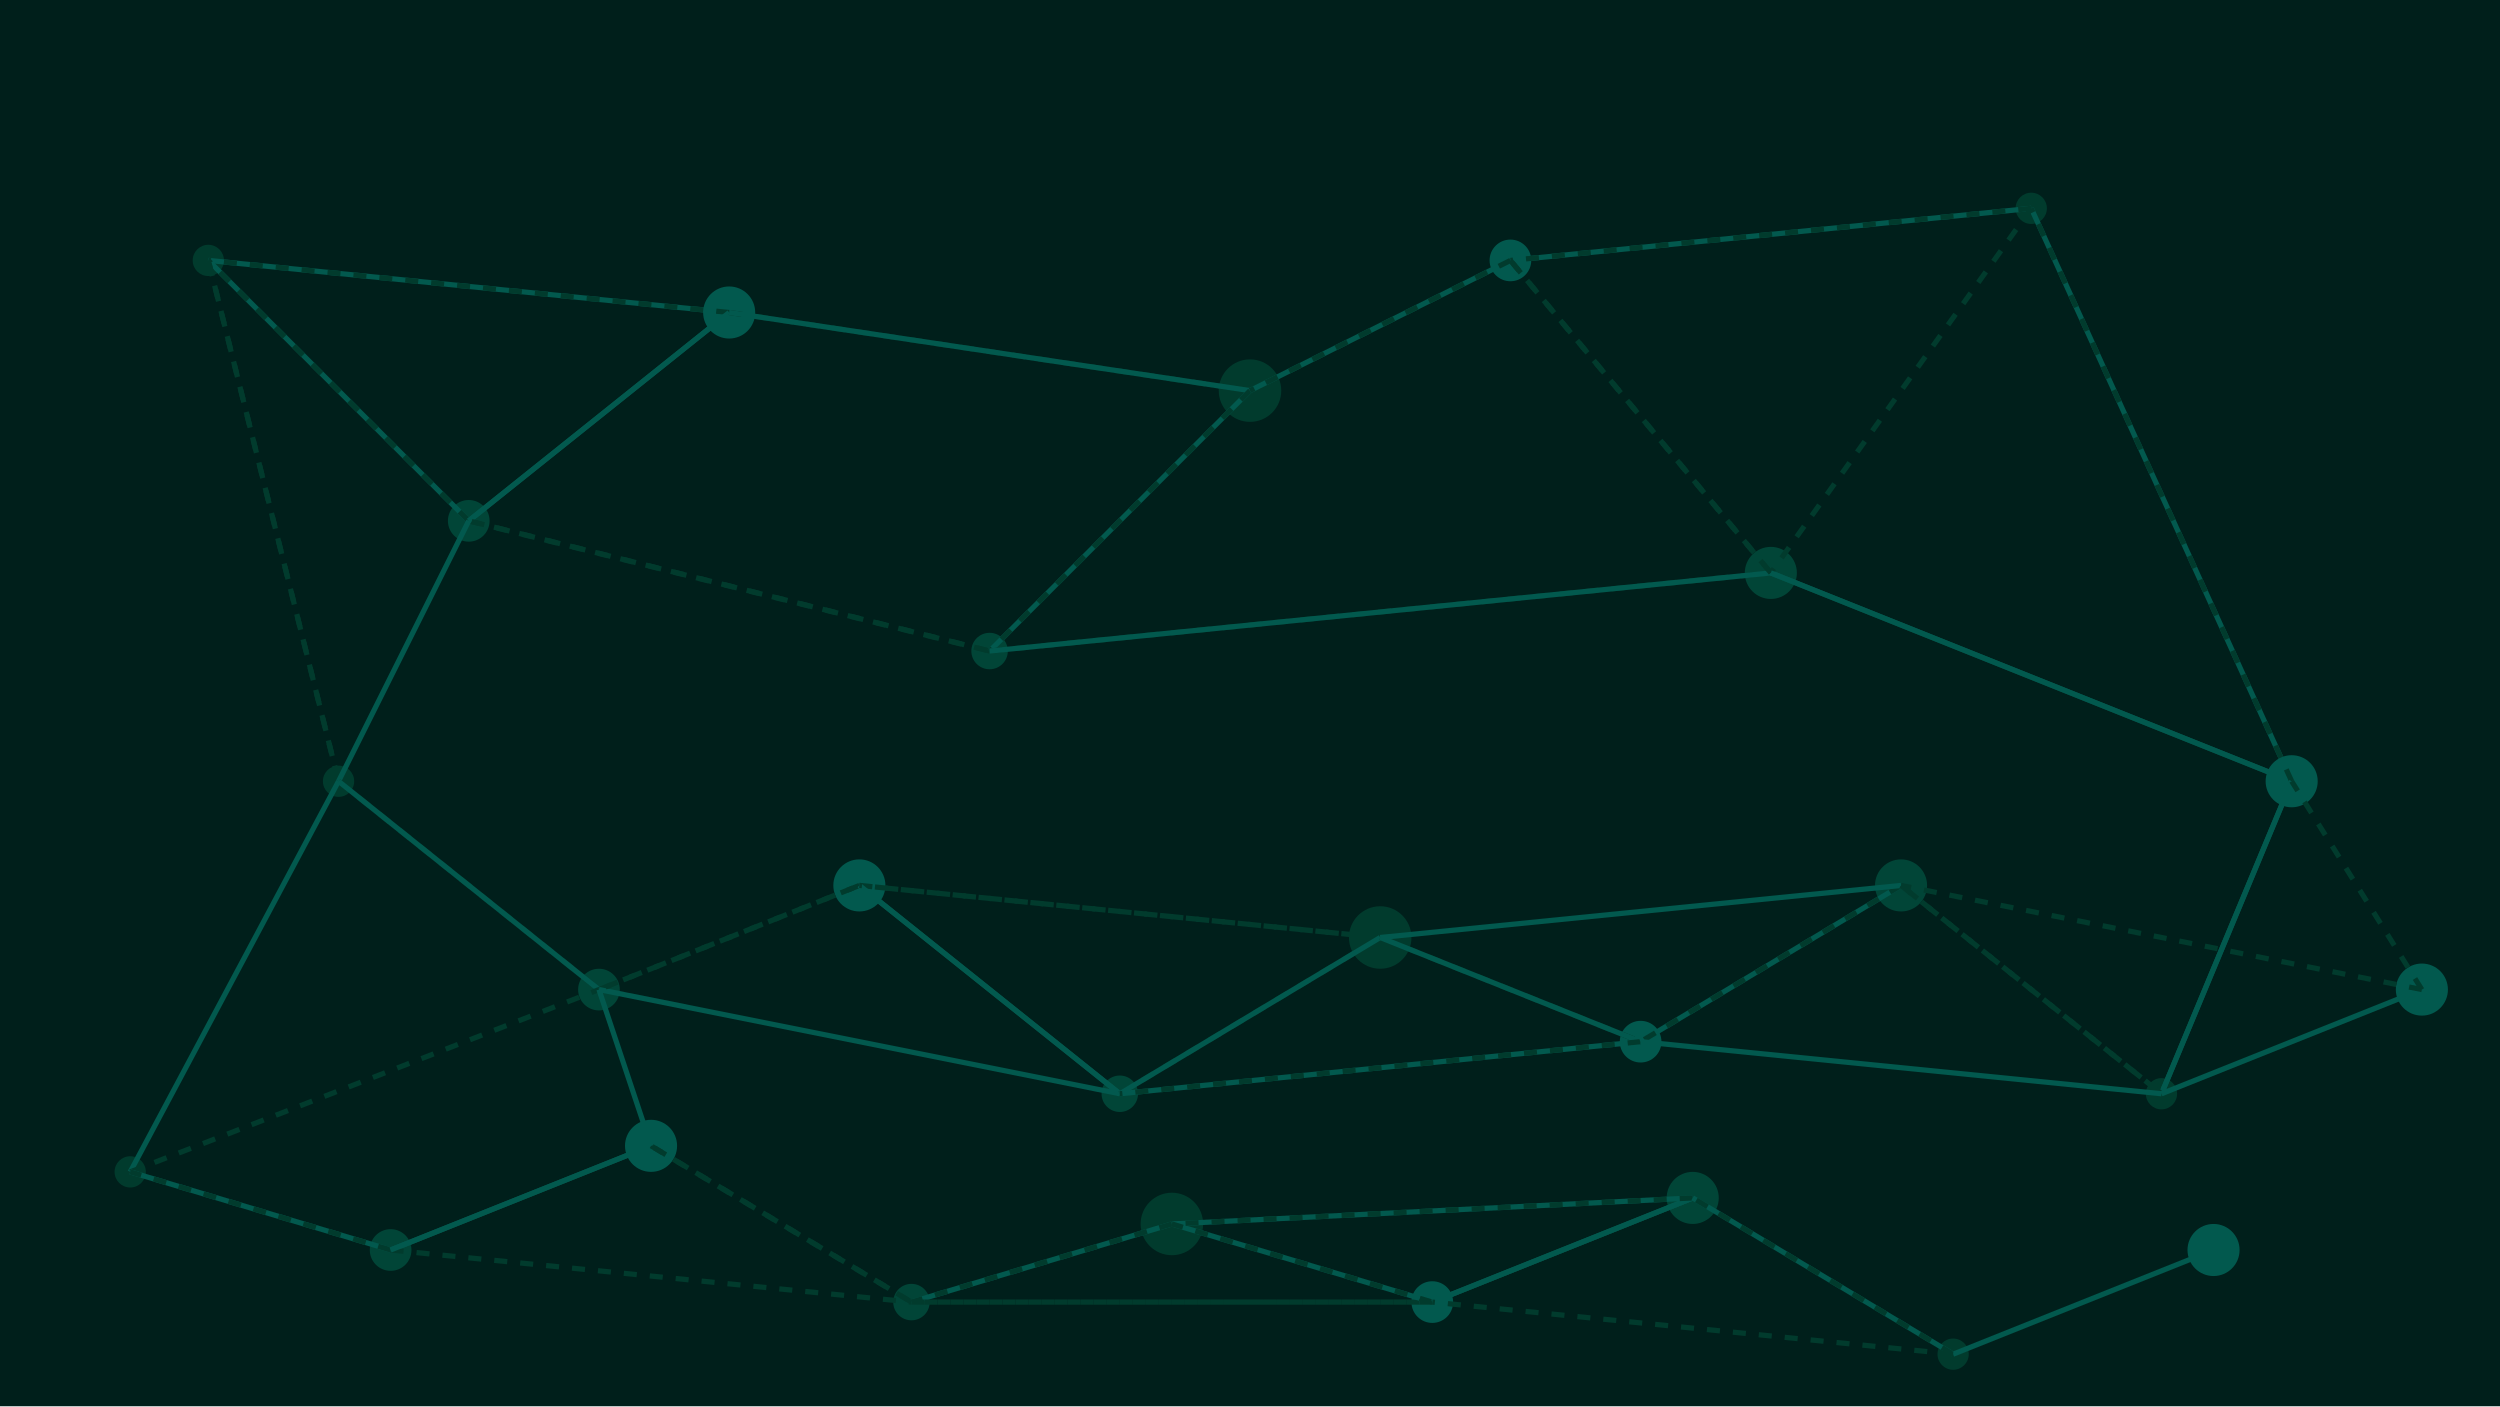
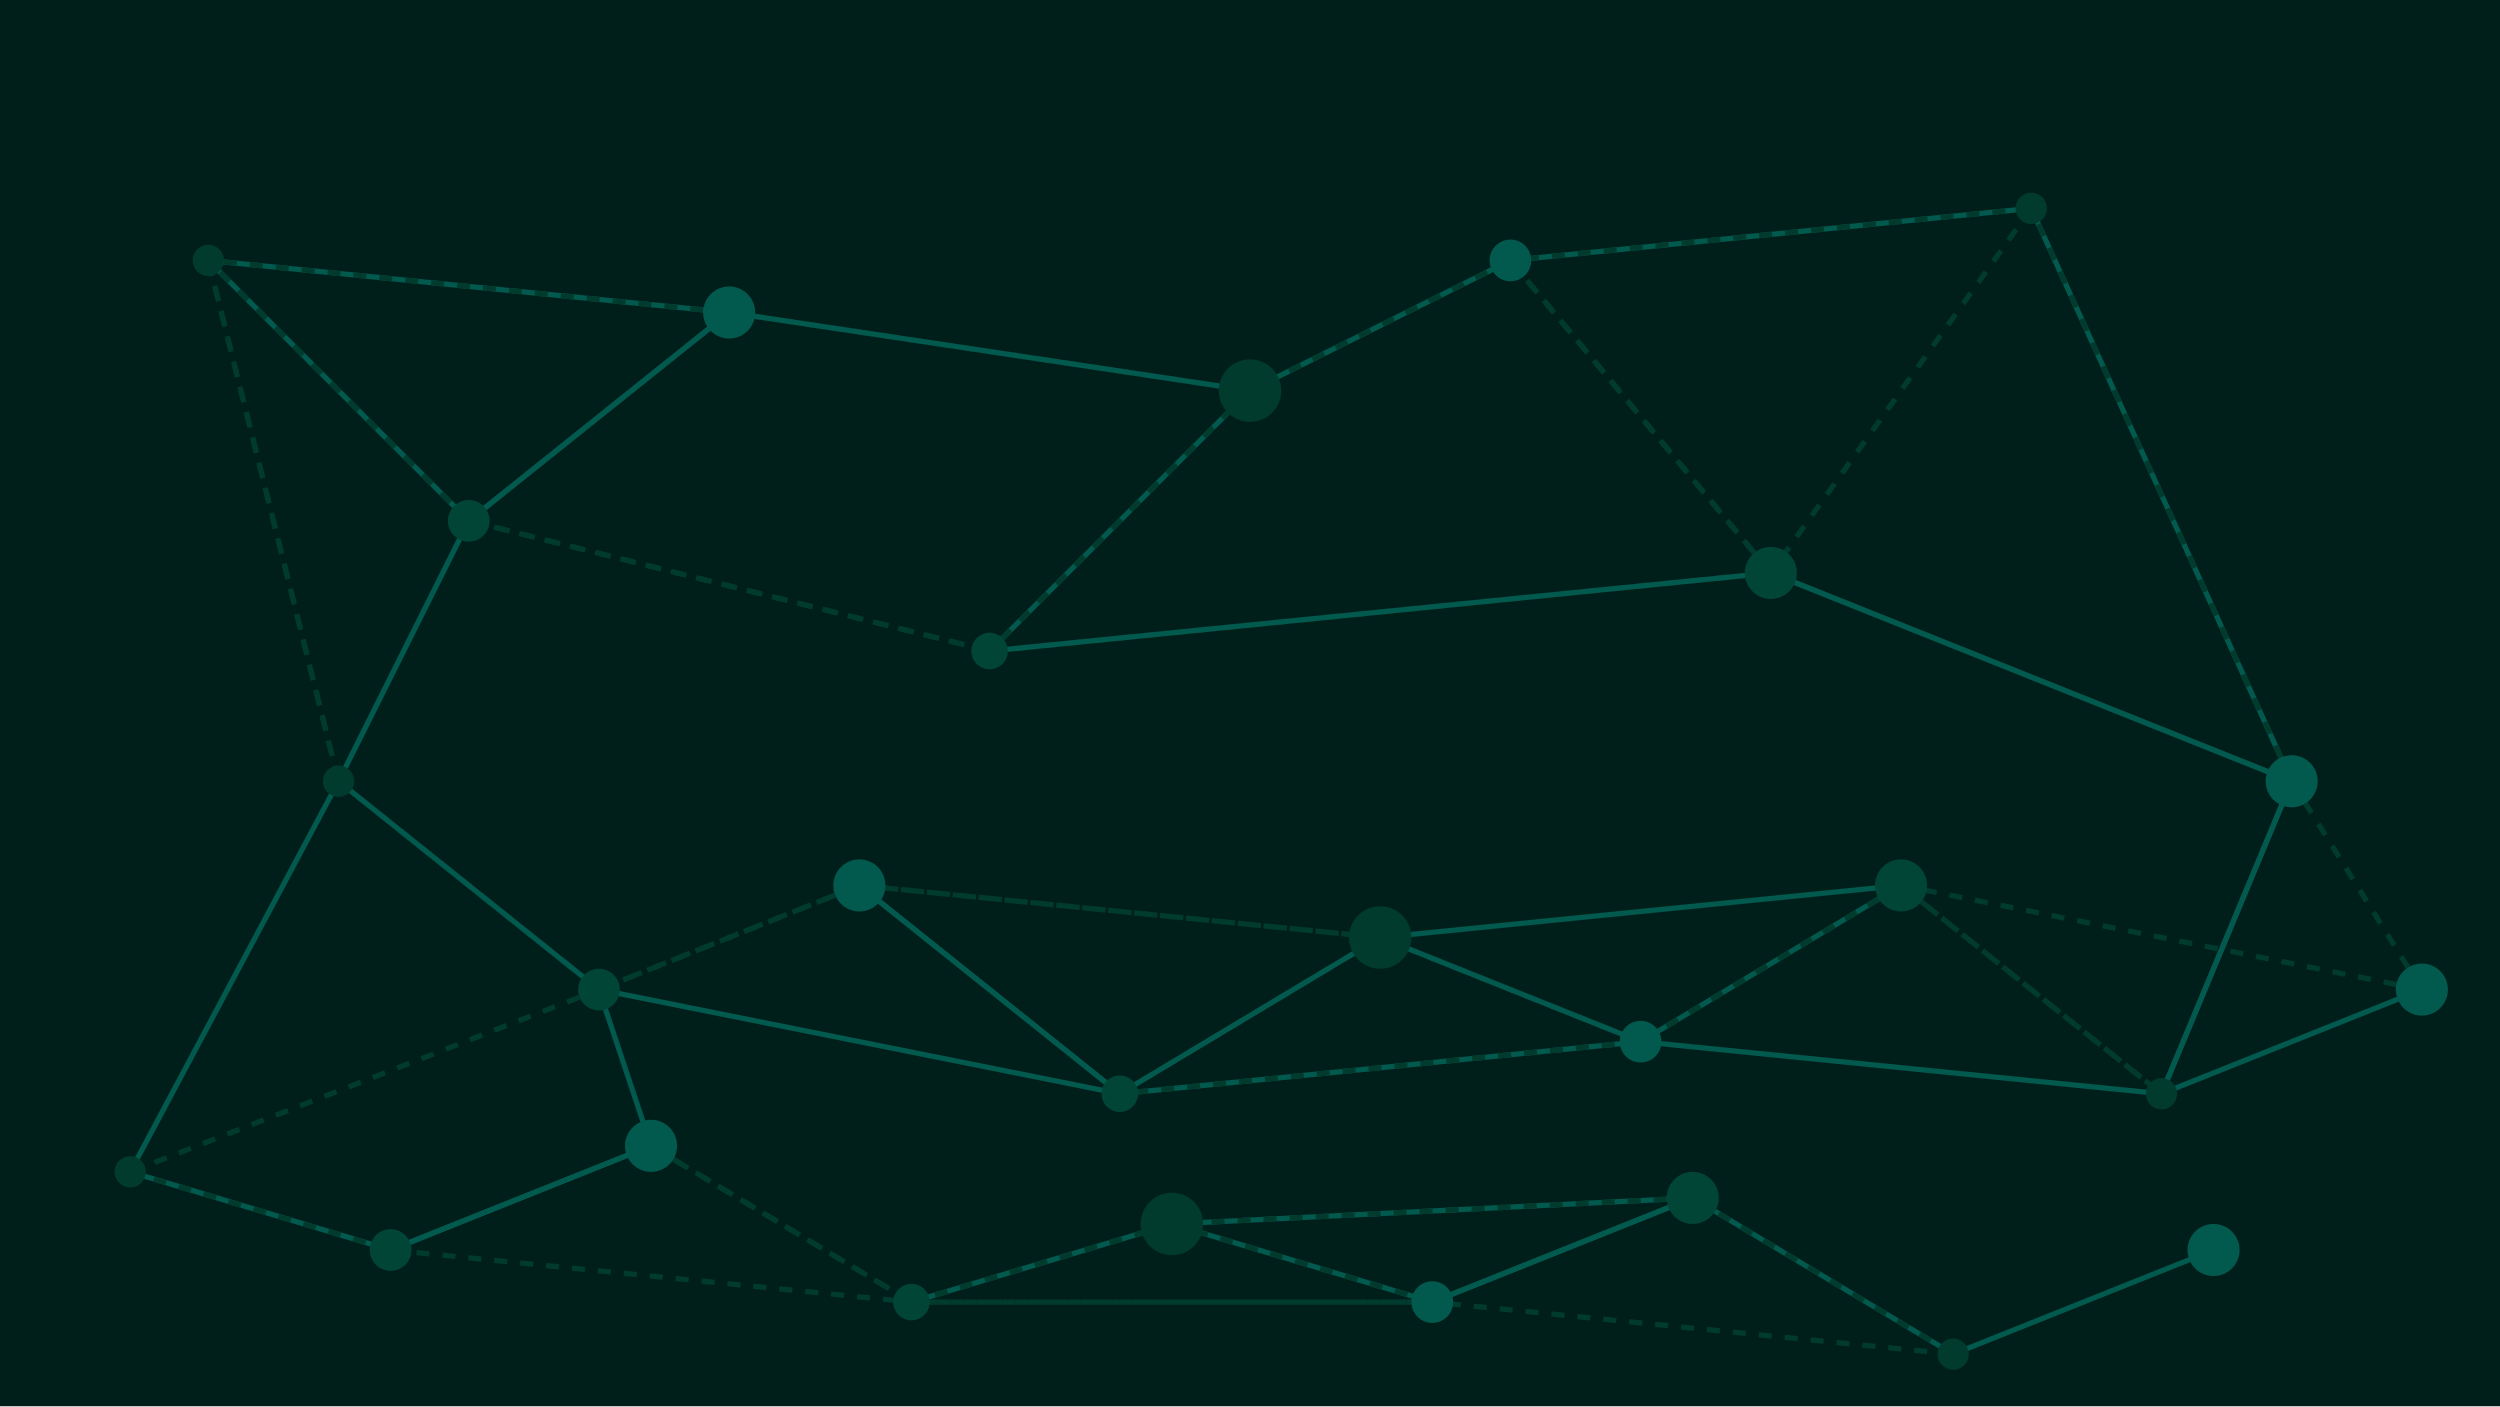
<svg xmlns="http://www.w3.org/2000/svg" id="visual" viewBox="0 0 960 540" width="960" height="540" version="1.1">
  <rect width="100%" height="100%" fill="#001f1b" />
-   <circle id="n1" cx="80" cy="100" r="6" fill="#013b2d" />
-   <circle id="n2" cx="180" cy="200" r="8" fill="#014537" />
-   <circle id="n3" cx="280" cy="120" r="10" fill="#02594e" />
-   <circle id="n4" cx="380" cy="250" r="7" fill="#014537" />
-   <circle id="n5" cx="480" cy="150" r="12" fill="#013b2d" />
-   <circle id="n6" cx="580" cy="100" r="8" fill="#02594e" />
-   <circle id="n7" cx="680" cy="220" r="10" fill="#014537" />
-   <circle id="n8" cx="780" cy="80" r="6" fill="#013b2d" />
-   <circle id="n9" cx="880" cy="300" r="10" fill="#02594e" />
-   <circle id="n10" cx="130" cy="300" r="6" fill="#013b2d" />
-   <circle id="n11" cx="230" cy="380" r="8" fill="#014537" />
-   <circle id="n12" cx="330" cy="340" r="10" fill="#02594e" />
-   <circle id="n13" cx="430" cy="420" r="7" fill="#014537" />
-   <circle id="n14" cx="530" cy="360" r="12" fill="#013b2d" />
-   <circle id="n15" cx="630" cy="400" r="8" fill="#02594e" />
-   <circle id="n16" cx="730" cy="340" r="10" fill="#014537" />
-   <circle id="n17" cx="830" cy="420" r="6" fill="#013b2d" />
-   <circle id="n18" cx="930" cy="380" r="10" fill="#02594e" />
-   <circle id="n19" cx="50" cy="450" r="6" fill="#013b2d" />
-   <circle id="n20" cx="150" cy="480" r="8" fill="#014537" />
-   <circle id="n21" cx="250" cy="440" r="10" fill="#02594e" />
-   <circle id="n22" cx="350" cy="500" r="7" fill="#014537" />
-   <circle id="n23" cx="450" cy="470" r="12" fill="#013b2d" />
-   <circle id="n24" cx="550" cy="500" r="8" fill="#02594e" />
-   <circle id="n25" cx="650" cy="460" r="10" fill="#014537" />
-   <circle id="n26" cx="750" cy="520" r="6" fill="#013b2d" />
-   <circle id="n27" cx="850" cy="480" r="10" fill="#02594e" />
  <line x1="80" y1="100" x2="180" y2="200" stroke="#02594e" stroke-width="2" />
  <line x1="80" y1="100" x2="130" y2="300" stroke="#013b2d" stroke-width="2" stroke-dasharray="5,5" />
  <line x1="80" y1="100" x2="280" y2="120" stroke="#02594e" stroke-width="2" />
  <line x1="180" y1="200" x2="80" y2="100" stroke="#013b2d" stroke-width="2" stroke-dasharray="5,5" />
  <line x1="180" y1="200" x2="280" y2="120" stroke="#02594e" stroke-width="2" />
  <line x1="180" y1="200" x2="380" y2="250" stroke="#013b2d" stroke-width="2" stroke-dasharray="5,5" />
  <line x1="280" y1="120" x2="80" y2="100" stroke="#013b2d" stroke-width="2" stroke-dasharray="5,5" />
  <line x1="280" y1="120" x2="180" y2="200" stroke="#02594e" stroke-width="2" />
  <line x1="280" y1="120" x2="480" y2="150" stroke="#013b2d" stroke-width="2" stroke-dasharray="5,5" />
  <line x1="380" y1="250" x2="180" y2="200" stroke="#013b2d" stroke-width="2" stroke-dasharray="5,5" />
  <line x1="380" y1="250" x2="480" y2="150" stroke="#02594e" stroke-width="2" />
  <line x1="380" y1="250" x2="680" y2="220" stroke="#013b2d" stroke-width="2" stroke-dasharray="5,5" />
  <line x1="480" y1="150" x2="280" y2="120" stroke="#02594e" stroke-width="2" />
  <line x1="480" y1="150" x2="380" y2="250" stroke="#013b2d" stroke-width="2" stroke-dasharray="5,5" />
  <line x1="480" y1="150" x2="580" y2="100" stroke="#02594e" stroke-width="2" />
  <line x1="580" y1="100" x2="480" y2="150" stroke="#013b2d" stroke-width="2" stroke-dasharray="5,5" />
  <line x1="580" y1="100" x2="780" y2="80" stroke="#02594e" stroke-width="2" />
  <line x1="580" y1="100" x2="680" y2="220" stroke="#013b2d" stroke-width="2" stroke-dasharray="5,5" />
  <line x1="680" y1="220" x2="380" y2="250" stroke="#02594e" stroke-width="2" />
  <line x1="680" y1="220" x2="580" y2="100" stroke="#013b2d" stroke-width="2" stroke-dasharray="5,5" />
  <line x1="680" y1="220" x2="880" y2="300" stroke="#02594e" stroke-width="2" />
  <line x1="780" y1="80" x2="580" y2="100" stroke="#013b2d" stroke-width="2" stroke-dasharray="5,5" />
  <line x1="780" y1="80" x2="880" y2="300" stroke="#02594e" stroke-width="2" />
  <line x1="780" y1="80" x2="680" y2="220" stroke="#013b2d" stroke-width="2" stroke-dasharray="5,5" />
  <line x1="880" y1="300" x2="680" y2="220" stroke="#02594e" stroke-width="2" />
  <line x1="880" y1="300" x2="780" y2="80" stroke="#013b2d" stroke-width="2" stroke-dasharray="5,5" />
  <line x1="880" y1="300" x2="830" y2="420" stroke="#02594e" stroke-width="2" />
  <line x1="130" y1="300" x2="80" y2="100" stroke="#013b2d" stroke-width="2" stroke-dasharray="5,5" />
  <line x1="130" y1="300" x2="180" y2="200" stroke="#02594e" stroke-width="2" />
  <line x1="130" y1="300" x2="230" y2="380" stroke="#013b2d" stroke-width="2" stroke-dasharray="5,5" />
  <line x1="230" y1="380" x2="130" y2="300" stroke="#02594e" stroke-width="2" />
  <line x1="230" y1="380" x2="330" y2="340" stroke="#013b2d" stroke-width="2" stroke-dasharray="5,5" />
  <line x1="230" y1="380" x2="430" y2="420" stroke="#02594e" stroke-width="2" />
  <line x1="330" y1="340" x2="230" y2="380" stroke="#013b2d" stroke-width="2" stroke-dasharray="5,5" />
  <line x1="330" y1="340" x2="430" y2="420" stroke="#02594e" stroke-width="2" />
  <line x1="330" y1="340" x2="530" y2="360" stroke="#013b2d" stroke-width="2" stroke-dasharray="5,5" />
  <line x1="430" y1="420" x2="330" y2="340" stroke="#02594e" stroke-width="2" />
  <line x1="430" y1="420" x2="530" y2="360" stroke="#013b2d" stroke-width="2" stroke-dasharray="5,5" />
  <line x1="430" y1="420" x2="630" y2="400" stroke="#02594e" stroke-width="2" />
  <line x1="530" y1="360" x2="330" y2="340" stroke="#013b2d" stroke-width="2" stroke-dasharray="5,5" />
  <line x1="530" y1="360" x2="430" y2="420" stroke="#02594e" stroke-width="2" />
  <line x1="530" y1="360" x2="630" y2="400" stroke="#013b2d" stroke-width="2" stroke-dasharray="5,5" />
  <line x1="630" y1="400" x2="530" y2="360" stroke="#02594e" stroke-width="2" />
  <line x1="630" y1="400" x2="430" y2="420" stroke="#013b2d" stroke-width="2" stroke-dasharray="5,5" />
  <line x1="630" y1="400" x2="730" y2="340" stroke="#02594e" stroke-width="2" />
  <line x1="730" y1="340" x2="630" y2="400" stroke="#013b2d" stroke-width="2" stroke-dasharray="5,5" />
  <line x1="730" y1="340" x2="530" y2="360" stroke="#02594e" stroke-width="2" />
  <line x1="730" y1="340" x2="830" y2="420" stroke="#013b2d" stroke-width="2" stroke-dasharray="5,5" />
  <line x1="830" y1="420" x2="880" y2="300" stroke="#02594e" stroke-width="2" />
  <line x1="830" y1="420" x2="730" y2="340" stroke="#013b2d" stroke-width="2" stroke-dasharray="5,5" />
  <line x1="830" y1="420" x2="630" y2="400" stroke="#02594e" stroke-width="2" />
  <line x1="930" y1="380" x2="880" y2="300" stroke="#013b2d" stroke-width="2" stroke-dasharray="5,5" />
  <line x1="930" y1="380" x2="830" y2="420" stroke="#02594e" stroke-width="2" />
  <line x1="930" y1="380" x2="730" y2="340" stroke="#013b2d" stroke-width="2" stroke-dasharray="5,5" />
  <line x1="50" y1="450" x2="130" y2="300" stroke="#02594e" stroke-width="2" />
  <line x1="50" y1="450" x2="230" y2="380" stroke="#013b2d" stroke-width="2" stroke-dasharray="5,5" />
  <line x1="50" y1="450" x2="150" y2="480" stroke="#02594e" stroke-width="2" />
  <line x1="150" y1="480" x2="50" y2="450" stroke="#013b2d" stroke-width="2" stroke-dasharray="5,5" />
  <line x1="150" y1="480" x2="250" y2="440" stroke="#02594e" stroke-width="2" />
  <line x1="150" y1="480" x2="350" y2="500" stroke="#013b2d" stroke-width="2" stroke-dasharray="5,5" />
  <line x1="250" y1="440" x2="150" y2="480" stroke="#02594e" stroke-width="2" />
  <line x1="250" y1="440" x2="350" y2="500" stroke="#013b2d" stroke-width="2" stroke-dasharray="5,5" />
  <line x1="250" y1="440" x2="230" y2="380" stroke="#02594e" stroke-width="2" />
  <line x1="350" y1="500" x2="250" y2="440" stroke="#013b2d" stroke-width="2" stroke-dasharray="5,5" />
  <line x1="350" y1="500" x2="450" y2="470" stroke="#02594e" stroke-width="2" />
  <line x1="350" y1="500" x2="550" y2="500" stroke="#013b2d" stroke-width="2" stroke-dasharray="5,5" />
  <line x1="450" y1="470" x2="550" y2="500" stroke="#02594e" stroke-width="2" />
  <line x1="450" y1="470" x2="350" y2="500" stroke="#013b2d" stroke-width="2" stroke-dasharray="5,5" />
  <line x1="450" y1="470" x2="650" y2="460" stroke="#02594e" stroke-width="2" />
  <line x1="550" y1="500" x2="450" y2="470" stroke="#013b2d" stroke-width="2" stroke-dasharray="5,5" />
  <line x1="550" y1="500" x2="650" y2="460" stroke="#02594e" stroke-width="2" />
  <line x1="550" y1="500" x2="350" y2="500" stroke="#013b2d" stroke-width="2" stroke-dasharray="5,5" />
  <line x1="650" y1="460" x2="550" y2="500" stroke="#02594e" stroke-width="2" />
  <line x1="650" y1="460" x2="450" y2="470" stroke="#013b2d" stroke-width="2" stroke-dasharray="5,5" />
  <line x1="650" y1="460" x2="750" y2="520" stroke="#02594e" stroke-width="2" />
  <line x1="750" y1="520" x2="650" y2="460" stroke="#013b2d" stroke-width="2" stroke-dasharray="5,5" />
  <line x1="750" y1="520" x2="850" y2="480" stroke="#02594e" stroke-width="2" />
  <line x1="750" y1="520" x2="550" y2="500" stroke="#013b2d" stroke-width="2" stroke-dasharray="5,5" />
+   <circle id="n1" cx="80" cy="100" r="6" fill="#013b2d" />
+   <circle id="n2" cx="180" cy="200" r="8" fill="#014537" />
+   <circle id="n3" cx="280" cy="120" r="10" fill="#02594e" />
+   <circle id="n4" cx="380" cy="250" r="7" fill="#014537" />
+   <circle id="n5" cx="480" cy="150" r="12" fill="#013b2d" />
+   <circle id="n6" cx="580" cy="100" r="8" fill="#02594e" />
+   <circle id="n7" cx="680" cy="220" r="10" fill="#014537" />
+   <circle id="n8" cx="780" cy="80" r="6" fill="#013b2d" />
+   <circle id="n9" cx="880" cy="300" r="10" fill="#02594e" />
+   <circle id="n10" cx="130" cy="300" r="6" fill="#013b2d" />
+   <circle id="n11" cx="230" cy="380" r="8" fill="#014537" />
+   <circle id="n12" cx="330" cy="340" r="10" fill="#02594e" />
+   <circle id="n13" cx="430" cy="420" r="7" fill="#014537" />
+   <circle id="n14" cx="530" cy="360" r="12" fill="#013b2d" />
+   <circle id="n15" cx="630" cy="400" r="8" fill="#02594e" />
+   <circle id="n16" cx="730" cy="340" r="10" fill="#014537" />
+   <circle id="n17" cx="830" cy="420" r="6" fill="#013b2d" />
+   <circle id="n18" cx="930" cy="380" r="10" fill="#02594e" />
+   <circle id="n19" cx="50" cy="450" r="6" fill="#013b2d" />
+   <circle id="n20" cx="150" cy="480" r="8" fill="#014537" />
+   <circle id="n21" cx="250" cy="440" r="10" fill="#02594e" />
+   <circle id="n22" cx="350" cy="500" r="7" fill="#014537" />
+   <circle id="n23" cx="450" cy="470" r="12" fill="#013b2d" />
+   <circle id="n24" cx="550" cy="500" r="8" fill="#02594e" />
+   <circle id="n25" cx="650" cy="460" r="10" fill="#014537" />
+   <circle id="n26" cx="750" cy="520" r="6" fill="#013b2d" />
+   <circle id="n27" cx="850" cy="480" r="10" fill="#02594e" />
</svg>
